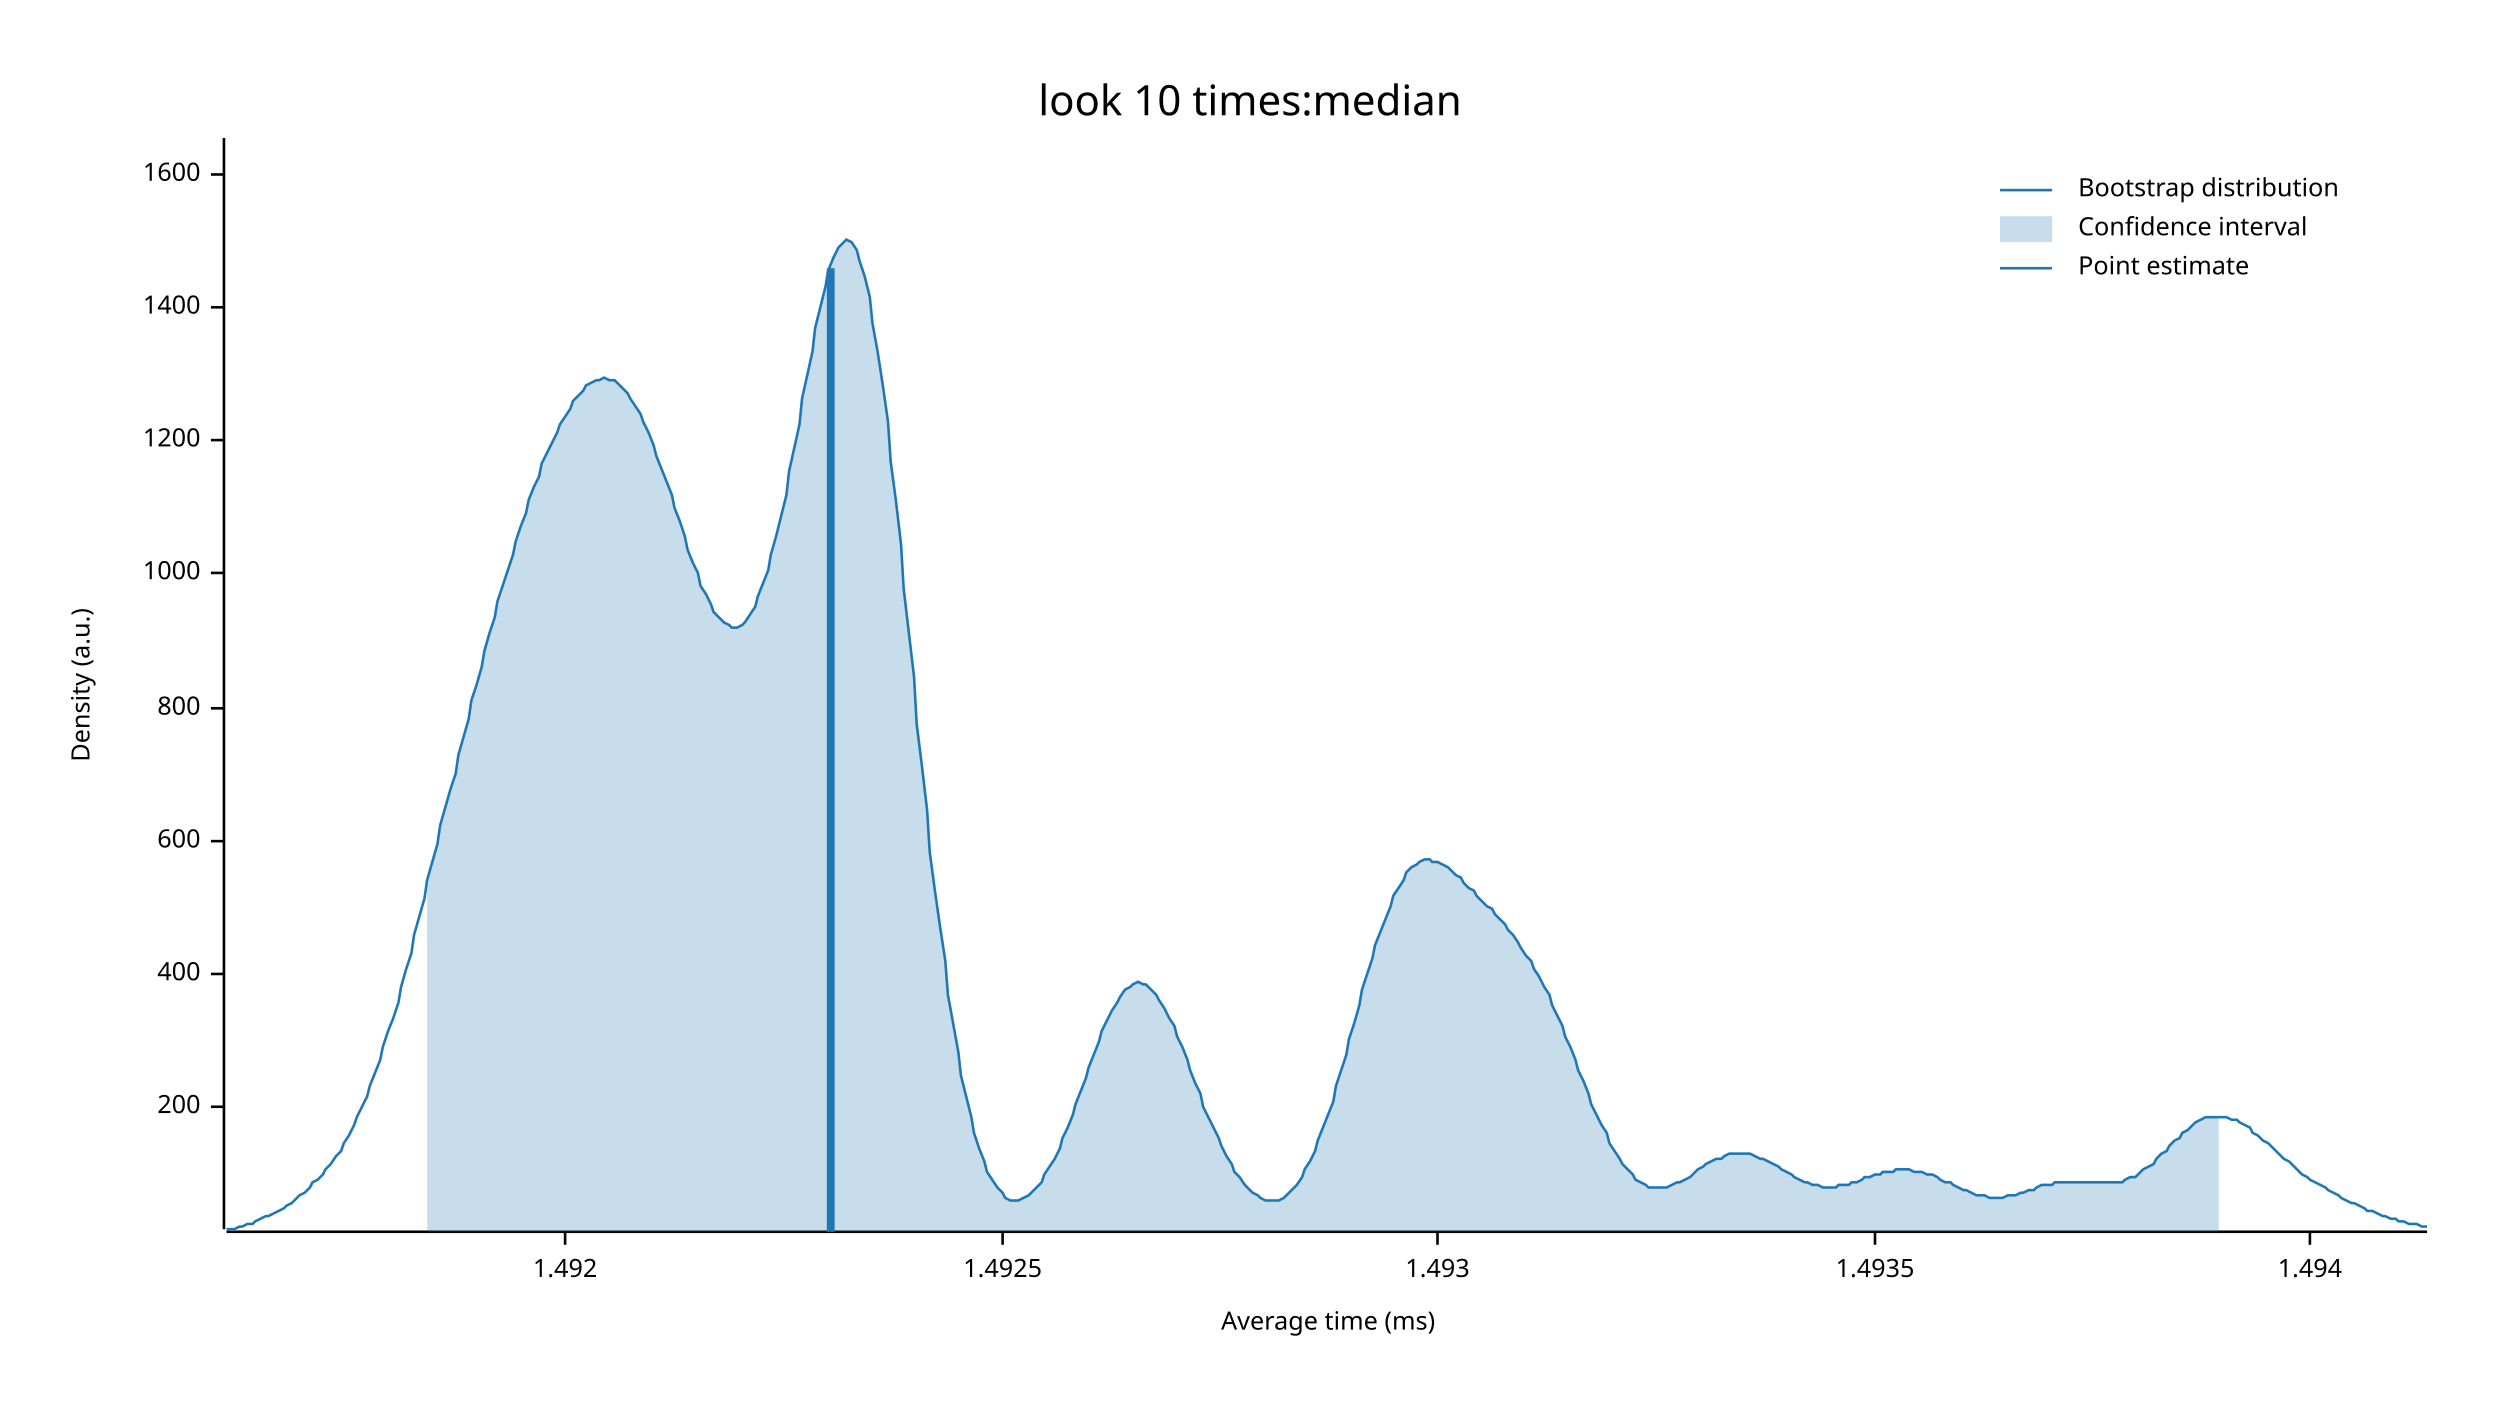
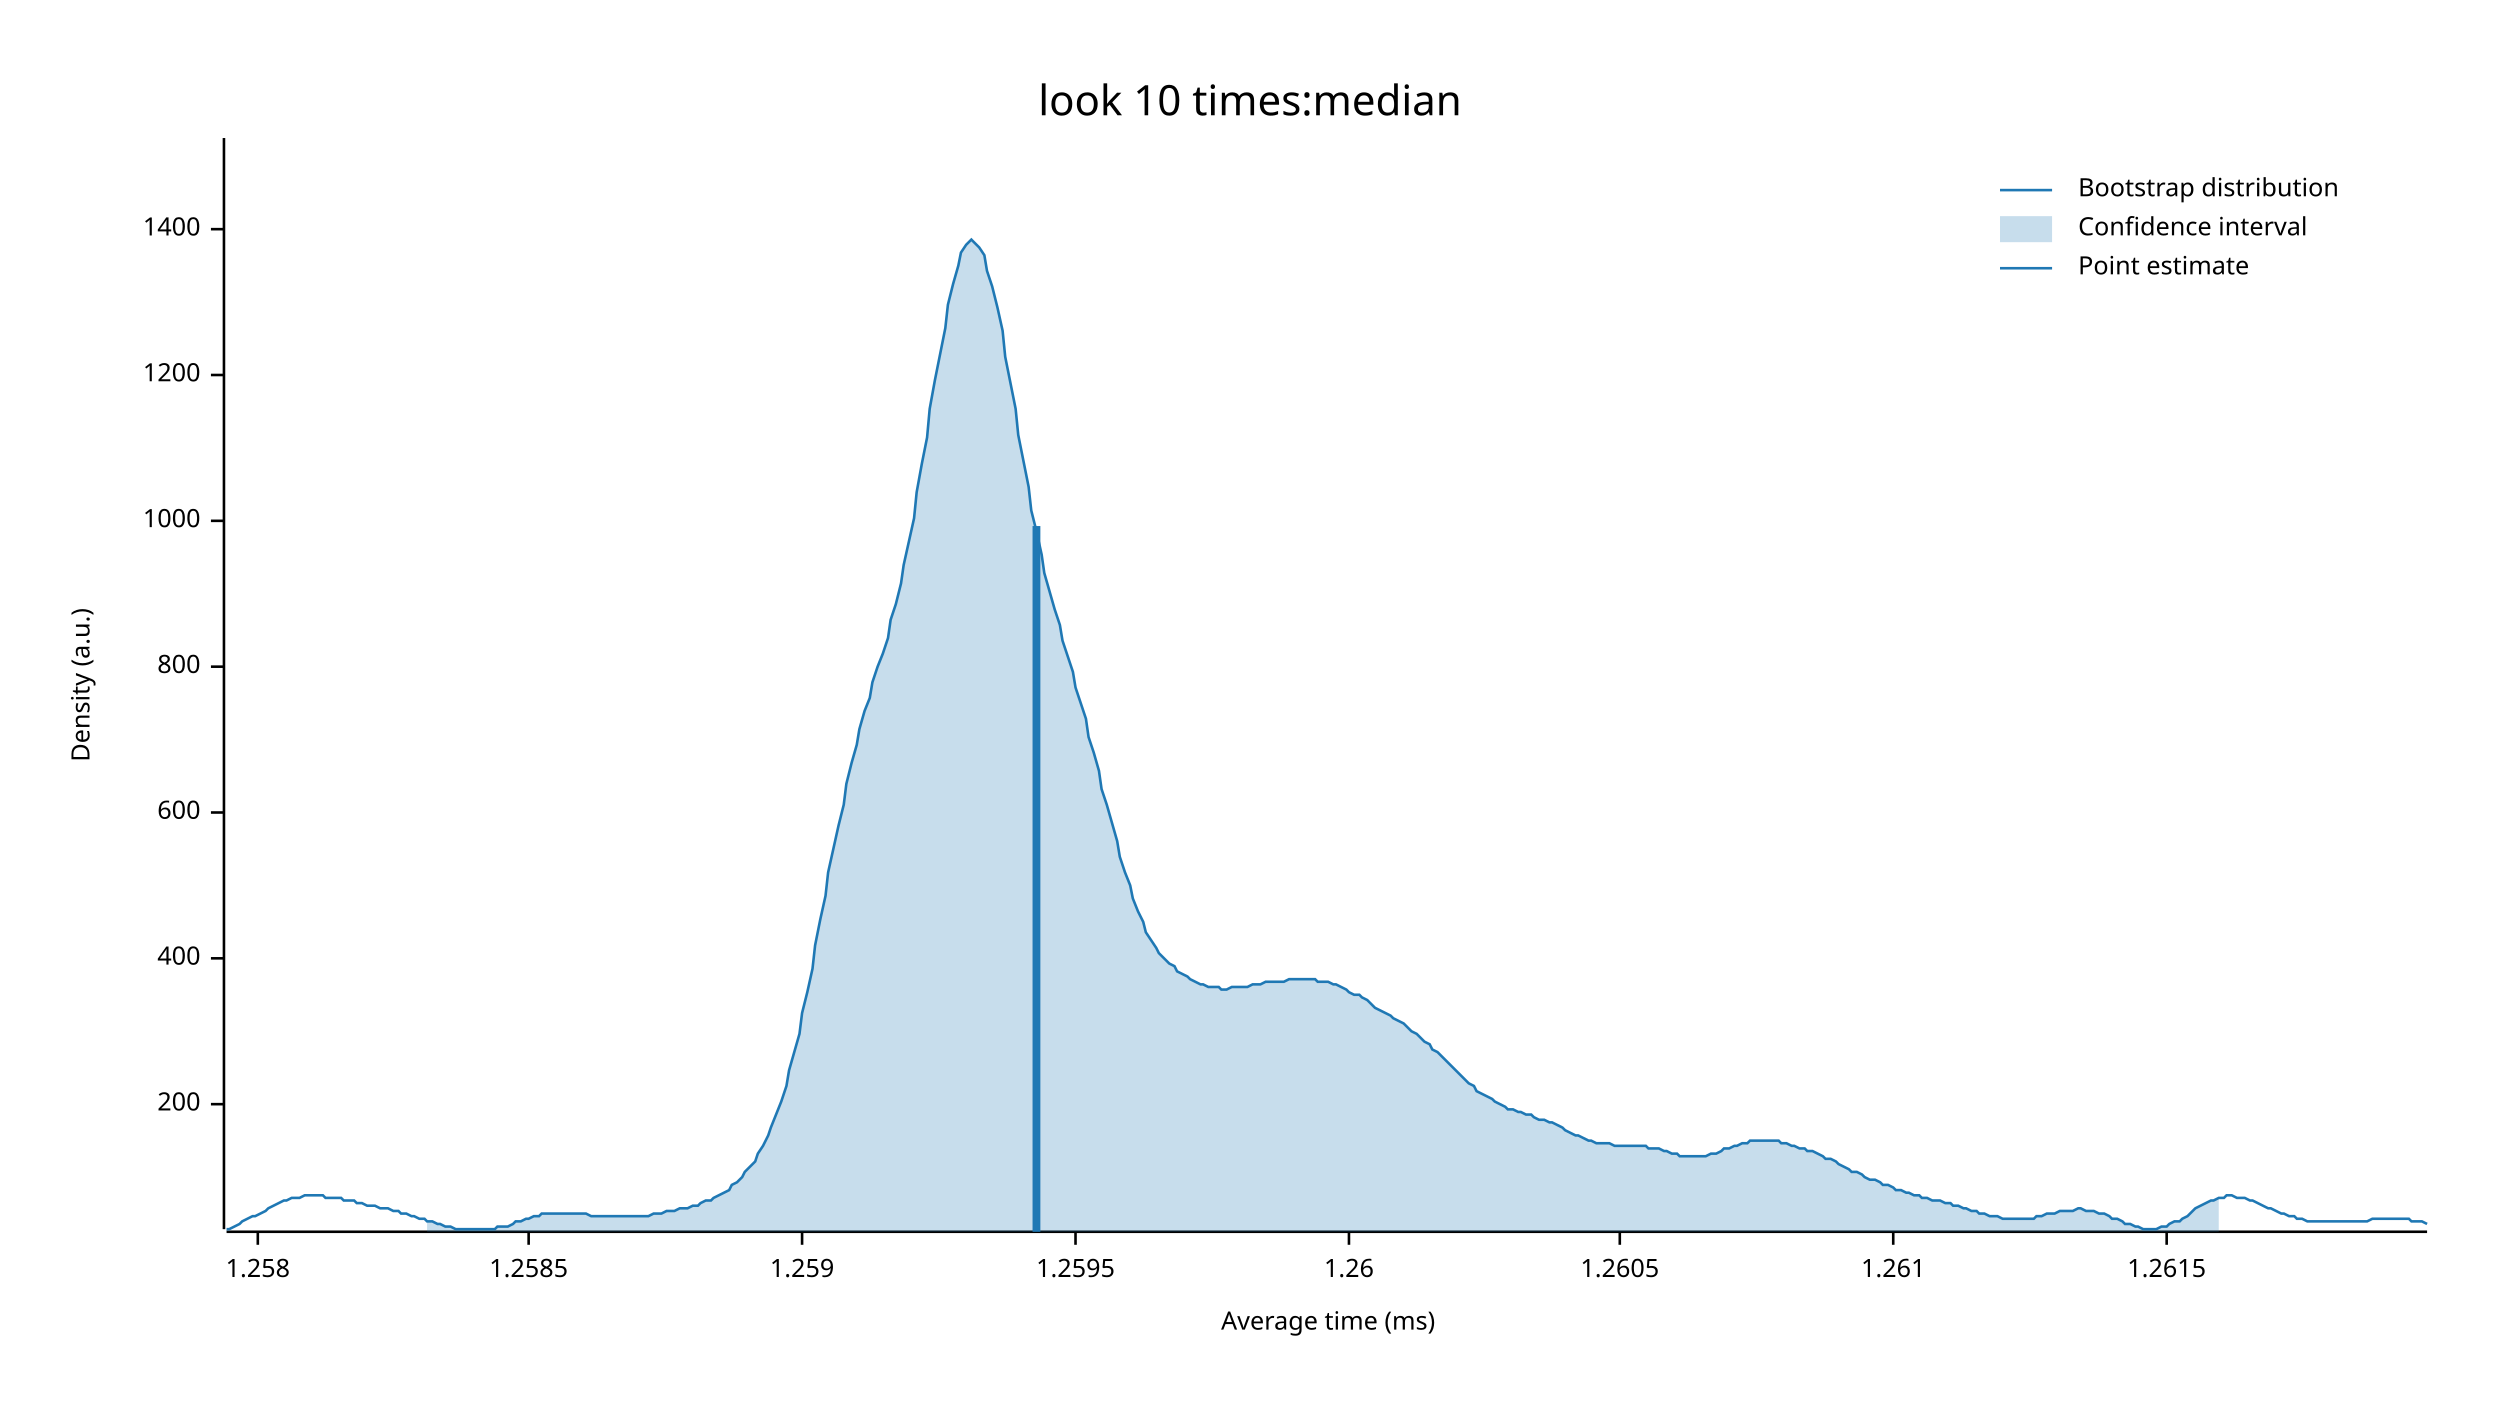
<svg xmlns="http://www.w3.org/2000/svg" width="960" height="540" viewBox="0 0 960 540">
  <text x="480" y="32" dy="0.76em" text-anchor="middle" font-family="sans-serif" font-size="16.129" opacity="1" fill="#000000">
look 10 times:median
</text>
  <text x="27" y="263" dy="0.76em" text-anchor="middle" font-family="sans-serif" font-size="9.677" opacity="1" fill="#000000" transform="rotate(270, 27, 263)">
Density (a.u.)
</text>
  <text x="510" y="513" dy="-0.5ex" text-anchor="middle" font-family="sans-serif" font-size="9.677" opacity="1" fill="#000000">
Average time (ms)
</text>
  <polyline fill="none" opacity="1" stroke="#000000" stroke-width="1" points="86,53 86,472 " />
-   <text x="77" y="425" dy="0.5ex" text-anchor="end" font-family="sans-serif" font-size="9.677" opacity="1" fill="#000000">
+   <text x="77" y="424" dy="0.5ex" text-anchor="end" font-family="sans-serif" font-size="9.677" opacity="1" fill="#000000">
200
</text>
-   <polyline fill="none" opacity="1" stroke="#000000" stroke-width="1" points="81,425 86,425 " />
-   <text x="77" y="374" dy="0.5ex" text-anchor="end" font-family="sans-serif" font-size="9.677" opacity="1" fill="#000000">
+   <polyline fill="none" opacity="1" stroke="#000000" stroke-width="1" points="81,424 86,424 " />
+   <text x="77" y="368" dy="0.5ex" text-anchor="end" font-family="sans-serif" font-size="9.677" opacity="1" fill="#000000">
400
</text>
-   <polyline fill="none" opacity="1" stroke="#000000" stroke-width="1" points="81,374 86,374 " />
-   <text x="77" y="323" dy="0.5ex" text-anchor="end" font-family="sans-serif" font-size="9.677" opacity="1" fill="#000000">
+   <polyline fill="none" opacity="1" stroke="#000000" stroke-width="1" points="81,368 86,368 " />
+   <text x="77" y="312" dy="0.5ex" text-anchor="end" font-family="sans-serif" font-size="9.677" opacity="1" fill="#000000">
600
</text>
-   <polyline fill="none" opacity="1" stroke="#000000" stroke-width="1" points="81,323 86,323 " />
-   <text x="77" y="272" dy="0.5ex" text-anchor="end" font-family="sans-serif" font-size="9.677" opacity="1" fill="#000000">
+   <polyline fill="none" opacity="1" stroke="#000000" stroke-width="1" points="81,312 86,312 " />
+   <text x="77" y="256" dy="0.5ex" text-anchor="end" font-family="sans-serif" font-size="9.677" opacity="1" fill="#000000">
800
</text>
-   <polyline fill="none" opacity="1" stroke="#000000" stroke-width="1" points="81,272 86,272 " />
-   <text x="77" y="220" dy="0.5ex" text-anchor="end" font-family="sans-serif" font-size="9.677" opacity="1" fill="#000000">
+   <polyline fill="none" opacity="1" stroke="#000000" stroke-width="1" points="81,256 86,256 " />
+   <text x="77" y="200" dy="0.5ex" text-anchor="end" font-family="sans-serif" font-size="9.677" opacity="1" fill="#000000">
1000
</text>
-   <polyline fill="none" opacity="1" stroke="#000000" stroke-width="1" points="81,220 86,220 " />
-   <text x="77" y="169" dy="0.5ex" text-anchor="end" font-family="sans-serif" font-size="9.677" opacity="1" fill="#000000">
+   <polyline fill="none" opacity="1" stroke="#000000" stroke-width="1" points="81,200 86,200 " />
+   <text x="77" y="144" dy="0.5ex" text-anchor="end" font-family="sans-serif" font-size="9.677" opacity="1" fill="#000000">
1200
</text>
-   <polyline fill="none" opacity="1" stroke="#000000" stroke-width="1" points="81,169 86,169 " />
-   <text x="77" y="118" dy="0.5ex" text-anchor="end" font-family="sans-serif" font-size="9.677" opacity="1" fill="#000000">
+   <polyline fill="none" opacity="1" stroke="#000000" stroke-width="1" points="81,144 86,144 " />
+   <text x="77" y="88" dy="0.5ex" text-anchor="end" font-family="sans-serif" font-size="9.677" opacity="1" fill="#000000">
1400
</text>
-   <polyline fill="none" opacity="1" stroke="#000000" stroke-width="1" points="81,118 86,118 " />
-   <text x="77" y="67" dy="0.5ex" text-anchor="end" font-family="sans-serif" font-size="9.677" opacity="1" fill="#000000">
- 1600
+   <polyline fill="none" opacity="1" stroke="#000000" stroke-width="1" points="81,88 86,88 " />
+   <polyline fill="none" opacity="1" stroke="#000000" stroke-width="1" points="87,473 932,473 " />
+   <text x="99" y="483" dy="0.76em" text-anchor="middle" font-family="sans-serif" font-size="9.677" opacity="1" fill="#000000">
+ 1.258
</text>
-   <polyline fill="none" opacity="1" stroke="#000000" stroke-width="1" points="81,67 86,67 " />
-   <polyline fill="none" opacity="1" stroke="#000000" stroke-width="1" points="87,473 932,473 " />
-   <text x="217" y="483" dy="0.76em" text-anchor="middle" font-family="sans-serif" font-size="9.677" opacity="1" fill="#000000">
- 1.492
+   <polyline fill="none" opacity="1" stroke="#000000" stroke-width="1" points="99,473 99,478 " />
+   <text x="203" y="483" dy="0.76em" text-anchor="middle" font-family="sans-serif" font-size="9.677" opacity="1" fill="#000000">
+ 1.2585
</text>
-   <polyline fill="none" opacity="1" stroke="#000000" stroke-width="1" points="217,473 217,478 " />
-   <text x="385" y="483" dy="0.76em" text-anchor="middle" font-family="sans-serif" font-size="9.677" opacity="1" fill="#000000">
- 1.4925
+   <polyline fill="none" opacity="1" stroke="#000000" stroke-width="1" points="203,473 203,478 " />
+   <text x="308" y="483" dy="0.76em" text-anchor="middle" font-family="sans-serif" font-size="9.677" opacity="1" fill="#000000">
+ 1.259
</text>
-   <polyline fill="none" opacity="1" stroke="#000000" stroke-width="1" points="385,473 385,478 " />
-   <text x="552" y="483" dy="0.76em" text-anchor="middle" font-family="sans-serif" font-size="9.677" opacity="1" fill="#000000">
- 1.493
+   <polyline fill="none" opacity="1" stroke="#000000" stroke-width="1" points="308,473 308,478 " />
+   <text x="413" y="483" dy="0.76em" text-anchor="middle" font-family="sans-serif" font-size="9.677" opacity="1" fill="#000000">
+ 1.2595
</text>
-   <polyline fill="none" opacity="1" stroke="#000000" stroke-width="1" points="552,473 552,478 " />
-   <text x="720" y="483" dy="0.76em" text-anchor="middle" font-family="sans-serif" font-size="9.677" opacity="1" fill="#000000">
- 1.4935
+   <polyline fill="none" opacity="1" stroke="#000000" stroke-width="1" points="413,473 413,478 " />
+   <text x="518" y="483" dy="0.76em" text-anchor="middle" font-family="sans-serif" font-size="9.677" opacity="1" fill="#000000">
+ 1.26
</text>
-   <polyline fill="none" opacity="1" stroke="#000000" stroke-width="1" points="720,473 720,478 " />
-   <text x="887" y="483" dy="0.76em" text-anchor="middle" font-family="sans-serif" font-size="9.677" opacity="1" fill="#000000">
- 1.494
+   <polyline fill="none" opacity="1" stroke="#000000" stroke-width="1" points="518,473 518,478 " />
+   <text x="622" y="483" dy="0.76em" text-anchor="middle" font-family="sans-serif" font-size="9.677" opacity="1" fill="#000000">
+ 1.2605
</text>
-   <polyline fill="none" opacity="1" stroke="#000000" stroke-width="1" points="887,473 887,478 " />
-   <polyline fill="none" opacity="1" stroke="#1F78B4" stroke-width="1" points="87,472 88,472 90,472 92,471 93,471 95,470 97,470 98,469 100,468 102,467 103,467 105,466 107,465 109,464 110,463 112,462 114,460 115,459 117,458 119,456 120,454 122,453 124,451 125,449 127,447 129,444 131,442 132,439 134,436 136,432 137,429 139,425 141,421 142,417 144,412 146,407 147,402 149,396 151,391 153,385 154,379 156,372 158,366 159,359 161,352 163,345 164,338 166,331 168,324 169,317 171,310 173,303 175,297 176,290 178,283 180,276 181,269 183,263 185,256 186,250 188,243 190,237 191,231 193,225 195,219 197,213 198,208 200,202 202,197 203,192 205,187 207,183 208,178 210,174 212,170 214,166 215,163 217,160 219,157 220,154 222,152 224,150 225,148 227,147 229,146 230,146 232,145 234,146 236,146 237,147 239,149 241,151 242,153 244,156 246,159 247,162 249,166 251,171 252,175 254,180 256,185 258,190 259,195 261,200 263,206 264,211 266,216 268,220 269,225 271,228 273,232 274,235 276,237 278,239 280,240 281,241 283,241 285,240 286,239 288,236 290,233 291,229 293,224 295,219 296,213 298,206 300,198 302,190 303,181 305,172 307,163 308,153 310,144 312,135 313,126 315,118 317,110 318,104 320,99 322,95 324,93 325,92 327,93 329,96 330,100 332,106 334,114 335,124 337,135 339,148 341,162 342,177 344,192 346,209 347,226 349,243 351,260 352,278 354,294 356,311 357,327 359,342 361,356 363,369 364,382 366,393 368,404 369,413 371,421 373,429 374,435 376,441 378,446 379,450 381,453 383,456 385,458 386,460 388,461 390,461 391,461 393,460 395,459 396,458 398,456 400,454 401,451 403,448 405,445 407,441 408,437 410,433 412,428 413,424 415,419 417,414 418,410 420,405 422,400 423,396 425,392 427,388 429,385 430,383 432,380 434,379 435,378 437,377 439,378 440,378 442,380 444,382 445,384 447,387 449,391 451,394 452,398 454,402 456,407 457,411 459,416 461,420 462,425 464,429 466,433 468,437 469,440 471,444 473,447 474,450 476,452 478,455 479,456 481,458 483,459 484,460 486,461 488,461 490,461 491,461 493,460 495,458 496,457 498,455 500,452 501,449 503,446 505,442 506,438 508,433 510,428 512,423 513,417 515,411 517,405 518,399 520,393 522,386 523,380 525,374 527,368 528,363 530,358 532,353 534,348 535,344 537,341 539,338 540,335 542,333 544,332 545,331 547,330 549,330 550,331 552,331 554,332 556,333 557,334 559,336 561,337 562,339 564,341 566,342 567,344 569,346 571,348 573,349 574,351 576,353 578,355 579,357 581,359 583,362 584,364 586,367 588,369 589,372 591,375 593,379 595,382 596,386 598,390 600,394 601,398 603,402 605,407 606,411 608,415 610,420 611,424 613,428 615,432 617,435 618,439 620,442 622,445 623,447 625,449 627,451 628,453 630,454 632,455 633,456 635,456 637,456 639,456 640,456 642,455 644,454 645,454 647,453 649,452 650,451 652,449 654,448 655,447 657,446 659,445 661,445 662,444 664,443 666,443 667,443 669,443 671,443 672,443 674,444 676,445 677,445 679,446 681,447 683,448 684,449 686,450 688,451 689,452 691,453 693,454 694,454 696,455 698,455 700,456 701,456 703,456 705,456 706,455 708,455 710,455 711,454 713,454 715,453 716,452 718,452 720,451 722,451 723,450 725,450 727,450 728,449 730,449 732,449 733,449 735,450 737,450 738,450 740,451 742,451 744,452 745,453 747,454 749,454 750,455 752,456 754,457 755,457 757,458 759,459 760,459 762,459 764,460 766,460 767,460 769,460 771,459 772,459 774,459 776,458 777,458 779,457 781,457 782,456 784,455 786,455 788,455 789,454 791,454 793,454 794,454 796,454 798,454 799,454 801,454 803,454 804,454 806,454 808,454 810,454 811,454 813,454 815,454 816,453 818,452 820,452 821,451 823,449 825,448 827,447 828,445 830,443 832,442 833,440 835,438 837,437 838,435 840,434 842,432 843,431 845,430 847,429 849,429 850,429 852,429 854,429 855,429 857,430 859,430 860,431 862,432 864,433 865,435 867,436 869,438 871,439 872,440 874,442 876,444 877,445 879,446 881,448 882,449 884,451 886,452 887,453 889,454 891,455 893,456 894,457 896,458 898,459 899,460 901,461 903,462 904,462 906,463 908,464 909,465 911,465 913,466 915,467 916,467 918,468 920,468 921,469 923,469 925,470 926,470 928,470 930,471 932,471 " />
-   <polygon opacity="0.25" fill="#1F78B4" points="164,338 166,331 168,324 169,317 171,310 173,303 175,297 176,290 178,283 180,276 181,269 183,263 185,256 186,250 188,243 190,237 191,231 193,225 195,219 197,213 198,208 200,202 202,197 203,192 205,187 207,183 208,178 210,174 212,170 214,166 215,163 217,160 219,157 220,154 222,152 224,150 225,148 227,147 229,146 230,146 232,145 234,146 236,146 237,147 239,149 241,151 242,153 244,156 246,159 247,162 249,166 251,171 252,175 254,180 256,185 258,190 259,195 261,200 263,206 264,211 266,216 268,220 269,225 271,228 273,232 274,235 276,237 278,239 280,240 281,241 283,241 285,240 286,239 288,236 290,233 291,229 293,224 295,219 296,213 298,206 300,198 302,190 303,181 305,172 307,163 308,153 310,144 312,135 313,126 315,118 317,110 318,104 320,99 322,95 324,93 325,92 327,93 329,96 330,100 332,106 334,114 335,124 337,135 339,148 341,162 342,177 344,192 346,209 347,226 349,243 351,260 352,278 354,294 356,311 357,327 359,342 361,356 363,369 364,382 366,393 368,404 369,413 371,421 373,429 374,435 376,441 378,446 379,450 381,453 383,456 385,458 386,460 388,461 390,461 391,461 393,460 395,459 396,458 398,456 400,454 401,451 403,448 405,445 407,441 408,437 410,433 412,428 413,424 415,419 417,414 418,410 420,405 422,400 423,396 425,392 427,388 429,385 430,383 432,380 434,379 435,378 437,377 439,378 440,378 442,380 444,382 445,384 447,387 449,391 451,394 452,398 454,402 456,407 457,411 459,416 461,420 462,425 464,429 466,433 468,437 469,440 471,444 473,447 474,450 476,452 478,455 479,456 481,458 483,459 484,460 486,461 488,461 490,461 491,461 493,460 495,458 496,457 498,455 500,452 501,449 503,446 505,442 506,438 508,433 510,428 512,423 513,417 515,411 517,405 518,399 520,393 522,386 523,380 525,374 527,368 528,363 530,358 532,353 534,348 535,344 537,341 539,338 540,335 542,333 544,332 545,331 547,330 549,330 550,331 552,331 554,332 556,333 557,334 559,336 561,337 562,339 564,341 566,342 567,344 569,346 571,348 573,349 574,351 576,353 578,355 579,357 581,359 583,362 584,364 586,367 588,369 589,372 591,375 593,379 595,382 596,386 598,390 600,394 601,398 603,402 605,407 606,411 608,415 610,420 611,424 613,428 615,432 617,435 618,439 620,442 622,445 623,447 625,449 627,451 628,453 630,454 632,455 633,456 635,456 637,456 639,456 640,456 642,455 644,454 645,454 647,453 649,452 650,451 652,449 654,448 655,447 657,446 659,445 661,445 662,444 664,443 666,443 667,443 669,443 671,443 672,443 674,444 676,445 677,445 679,446 681,447 683,448 684,449 686,450 688,451 689,452 691,453 693,454 694,454 696,455 698,455 700,456 701,456 703,456 705,456 706,455 708,455 710,455 711,454 713,454 715,453 716,452 718,452 720,451 722,451 723,450 725,450 727,450 728,449 730,449 732,449 733,449 735,450 737,450 738,450 740,451 742,451 744,452 745,453 747,454 749,454 750,455 752,456 754,457 755,457 757,458 759,459 760,459 762,459 764,460 766,460 767,460 769,460 771,459 772,459 774,459 776,458 777,458 779,457 781,457 782,456 784,455 786,455 788,455 789,454 791,454 793,454 794,454 796,454 798,454 799,454 801,454 803,454 804,454 806,454 808,454 810,454 811,454 813,454 815,454 816,453 818,452 820,452 821,451 823,449 825,448 827,447 828,445 830,443 832,442 833,440 835,438 837,437 838,435 840,434 842,432 843,431 845,430 847,429 849,429 850,429 852,429 852,473 164,473 " />
-   <polyline fill="none" opacity="1" stroke="#1F78B4" stroke-width="3" points="319,473 319,103 " />
+   <polyline fill="none" opacity="1" stroke="#000000" stroke-width="1" points="622,473 622,478 " />
+   <text x="727" y="483" dy="0.76em" text-anchor="middle" font-family="sans-serif" font-size="9.677" opacity="1" fill="#000000">
+ 1.261
+ </text>
+   <polyline fill="none" opacity="1" stroke="#000000" stroke-width="1" points="727,473 727,478 " />
+   <text x="832" y="483" dy="0.76em" text-anchor="middle" font-family="sans-serif" font-size="9.677" opacity="1" fill="#000000">
+ 1.2615
+ </text>
+   <polyline fill="none" opacity="1" stroke="#000000" stroke-width="1" points="832,473 832,478 " />
+   <polyline fill="none" opacity="1" stroke="#1F78B4" stroke-width="1" points="87,472 88,472 90,471 92,470 93,469 95,468 97,467 98,467 100,466 102,465 103,464 105,463 107,462 109,461 110,461 112,460 114,460 115,460 117,459 119,459 120,459 122,459 124,459 125,460 127,460 129,460 131,460 132,461 134,461 136,461 137,462 139,462 141,463 142,463 144,463 146,464 147,464 149,464 151,465 153,465 154,466 156,466 158,467 159,467 161,468 163,468 164,469 166,469 168,470 169,470 171,471 173,471 175,472 176,472 178,472 180,472 181,472 183,472 185,472 186,472 188,472 190,472 191,471 193,471 195,471 197,470 198,469 200,469 202,468 203,468 205,467 207,467 208,466 210,466 212,466 214,466 215,466 217,466 219,466 220,466 222,466 224,466 225,466 227,467 229,467 230,467 232,467 234,467 236,467 237,467 239,467 241,467 242,467 244,467 246,467 247,467 249,467 251,466 252,466 254,466 256,465 258,465 259,465 261,464 263,464 264,464 266,463 268,463 269,462 271,461 273,461 274,460 276,459 278,458 280,457 281,455 283,454 285,452 286,450 288,448 290,446 291,443 293,440 295,436 296,433 298,428 300,423 302,417 303,411 305,404 307,397 308,389 310,381 312,372 313,363 315,353 317,344 318,335 320,326 322,317 324,309 325,301 327,293 329,286 330,280 332,273 334,268 335,262 337,256 339,251 341,245 342,238 344,232 346,224 347,217 349,208 351,199 352,189 354,178 356,168 357,157 359,146 361,136 363,126 364,117 366,109 368,102 369,97 371,94 373,92 374,93 376,95 378,98 379,104 381,110 383,118 385,127 386,137 388,147 390,157 391,167 393,177 395,187 396,196 398,204 400,213 401,220 403,227 405,234 407,240 408,246 410,252 412,258 413,264 415,270 417,276 418,283 420,289 422,296 423,303 425,309 427,316 429,323 430,329 432,335 434,340 435,345 437,350 439,354 440,358 442,361 444,364 445,366 447,368 449,370 451,371 452,373 454,374 456,375 457,376 459,377 461,378 462,378 464,379 466,379 468,379 469,380 471,380 473,379 474,379 476,379 478,379 479,379 481,378 483,378 484,378 486,377 488,377 490,377 491,377 493,377 495,376 496,376 498,376 500,376 501,376 503,376 505,376 506,377 508,377 510,377 512,378 513,378 515,379 517,380 518,381 520,382 522,382 523,383 525,384 527,386 528,387 530,388 532,389 534,390 535,391 537,392 539,393 540,394 542,396 544,397 545,398 547,400 549,401 550,403 552,404 554,406 556,408 557,409 559,411 561,413 562,414 564,416 566,417 567,419 569,420 571,421 573,422 574,423 576,424 578,425 579,426 581,426 583,427 584,427 586,428 588,428 589,429 591,430 593,430 595,431 596,431 598,432 600,433 601,434 603,435 605,436 606,436 608,437 610,438 611,438 613,439 615,439 617,439 618,439 620,440 622,440 623,440 625,440 627,440 628,440 630,440 632,440 633,441 635,441 637,441 639,442 640,442 642,443 644,443 645,444 647,444 649,444 650,444 652,444 654,444 655,444 657,443 659,443 661,442 662,441 664,441 666,440 667,440 669,439 671,439 672,438 674,438 676,438 677,438 679,438 681,438 683,438 684,439 686,439 688,440 689,440 691,441 693,441 694,442 696,442 698,443 700,444 701,445 703,445 705,446 706,447 708,448 710,449 711,450 713,450 715,451 716,452 718,453 720,453 722,454 723,455 725,455 727,456 728,457 730,457 732,458 733,458 735,459 737,459 738,460 740,460 742,461 744,461 745,461 747,462 749,462 750,463 752,463 754,464 755,464 757,465 759,465 760,466 762,466 764,467 766,467 767,467 769,468 771,468 772,468 774,468 776,468 777,468 779,468 781,468 782,467 784,467 786,466 788,466 789,466 791,465 793,465 794,465 796,465 798,464 799,464 801,465 803,465 804,465 806,466 808,466 810,467 811,468 813,468 815,469 816,470 818,470 820,471 821,471 823,472 825,472 827,472 828,472 830,471 832,471 833,470 835,469 837,469 838,468 840,467 842,465 843,464 845,463 847,462 849,461 850,461 852,460 854,460 855,459 857,459 859,460 860,460 862,460 864,461 865,461 867,462 869,463 871,464 872,464 874,465 876,466 877,466 879,467 881,467 882,468 884,468 886,469 887,469 889,469 891,469 893,469 894,469 896,469 898,469 899,469 901,469 903,469 904,469 906,469 908,469 909,469 911,468 913,468 915,468 916,468 918,468 920,468 921,468 923,468 925,468 926,469 928,469 930,469 932,470 " />
+   <polygon opacity="0.25" fill="#1F78B4" points="164,469 166,469 168,470 169,470 171,471 173,471 175,472 176,472 178,472 180,472 181,472 183,472 185,472 186,472 188,472 190,472 191,471 193,471 195,471 197,470 198,469 200,469 202,468 203,468 205,467 207,467 208,466 210,466 212,466 214,466 215,466 217,466 219,466 220,466 222,466 224,466 225,466 227,467 229,467 230,467 232,467 234,467 236,467 237,467 239,467 241,467 242,467 244,467 246,467 247,467 249,467 251,466 252,466 254,466 256,465 258,465 259,465 261,464 263,464 264,464 266,463 268,463 269,462 271,461 273,461 274,460 276,459 278,458 280,457 281,455 283,454 285,452 286,450 288,448 290,446 291,443 293,440 295,436 296,433 298,428 300,423 302,417 303,411 305,404 307,397 308,389 310,381 312,372 313,363 315,353 317,344 318,335 320,326 322,317 324,309 325,301 327,293 329,286 330,280 332,273 334,268 335,262 337,256 339,251 341,245 342,238 344,232 346,224 347,217 349,208 351,199 352,189 354,178 356,168 357,157 359,146 361,136 363,126 364,117 366,109 368,102 369,97 371,94 373,92 374,93 376,95 378,98 379,104 381,110 383,118 385,127 386,137 388,147 390,157 391,167 393,177 395,187 396,196 398,204 400,213 401,220 403,227 405,234 407,240 408,246 410,252 412,258 413,264 415,270 417,276 418,283 420,289 422,296 423,303 425,309 427,316 429,323 430,329 432,335 434,340 435,345 437,350 439,354 440,358 442,361 444,364 445,366 447,368 449,370 451,371 452,373 454,374 456,375 457,376 459,377 461,378 462,378 464,379 466,379 468,379 469,380 471,380 473,379 474,379 476,379 478,379 479,379 481,378 483,378 484,378 486,377 488,377 490,377 491,377 493,377 495,376 496,376 498,376 500,376 501,376 503,376 505,376 506,377 508,377 510,377 512,378 513,378 515,379 517,380 518,381 520,382 522,382 523,383 525,384 527,386 528,387 530,388 532,389 534,390 535,391 537,392 539,393 540,394 542,396 544,397 545,398 547,400 549,401 550,403 552,404 554,406 556,408 557,409 559,411 561,413 562,414 564,416 566,417 567,419 569,420 571,421 573,422 574,423 576,424 578,425 579,426 581,426 583,427 584,427 586,428 588,428 589,429 591,430 593,430 595,431 596,431 598,432 600,433 601,434 603,435 605,436 606,436 608,437 610,438 611,438 613,439 615,439 617,439 618,439 620,440 622,440 623,440 625,440 627,440 628,440 630,440 632,440 633,441 635,441 637,441 639,442 640,442 642,443 644,443 645,444 647,444 649,444 650,444 652,444 654,444 655,444 657,443 659,443 661,442 662,441 664,441 666,440 667,440 669,439 671,439 672,438 674,438 676,438 677,438 679,438 681,438 683,438 684,439 686,439 688,440 689,440 691,441 693,441 694,442 696,442 698,443 700,444 701,445 703,445 705,446 706,447 708,448 710,449 711,450 713,450 715,451 716,452 718,453 720,453 722,454 723,455 725,455 727,456 728,457 730,457 732,458 733,458 735,459 737,459 738,460 740,460 742,461 744,461 745,461 747,462 749,462 750,463 752,463 754,464 755,464 757,465 759,465 760,466 762,466 764,467 766,467 767,467 769,468 771,468 772,468 774,468 776,468 777,468 779,468 781,468 782,467 784,467 786,466 788,466 789,466 791,465 793,465 794,465 796,465 798,464 799,464 801,465 803,465 804,465 806,466 808,466 810,467 811,468 813,468 815,469 816,470 818,470 820,471 821,471 823,472 825,472 827,472 828,472 830,471 832,471 833,470 835,469 837,469 838,468 840,467 842,465 843,464 845,463 847,462 849,461 850,461 852,460 852,473 164,473 " />
+   <polyline fill="none" opacity="1" stroke="#1F78B4" stroke-width="3" points="398,473 398,202 " />
  <text x="798" y="68" dy="0.76em" text-anchor="start" font-family="sans-serif" font-size="9.677" opacity="1" fill="#000000">
Bootstrap distribution
</text>
  <text x="798" y="83" dy="0.76em" text-anchor="start" font-family="sans-serif" font-size="9.677" opacity="1" fill="#000000">
Confidence interval
</text>
  <text x="798" y="98" dy="0.76em" text-anchor="start" font-family="sans-serif" font-size="9.677" opacity="1" fill="#000000">
Point estimate
</text>
  <polyline fill="none" opacity="1" stroke="#1F78B4" stroke-width="1" points="768,73 788,73 " />
  <rect x="768" y="83" width="20" height="10" opacity="0.25" fill="#1F78B4" stroke="none" />
  <polyline fill="none" opacity="1" stroke="#1F78B4" stroke-width="1" points="768,103 788,103 " />
</svg>
